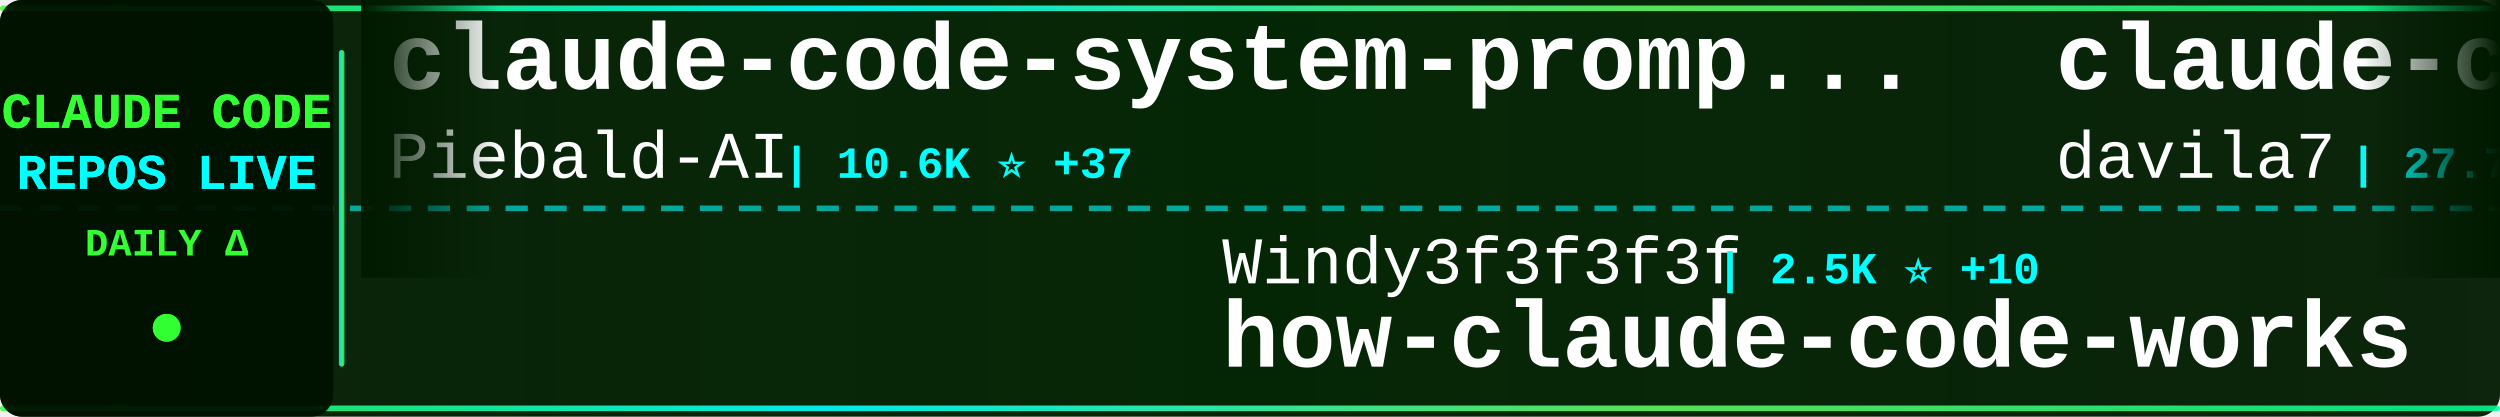
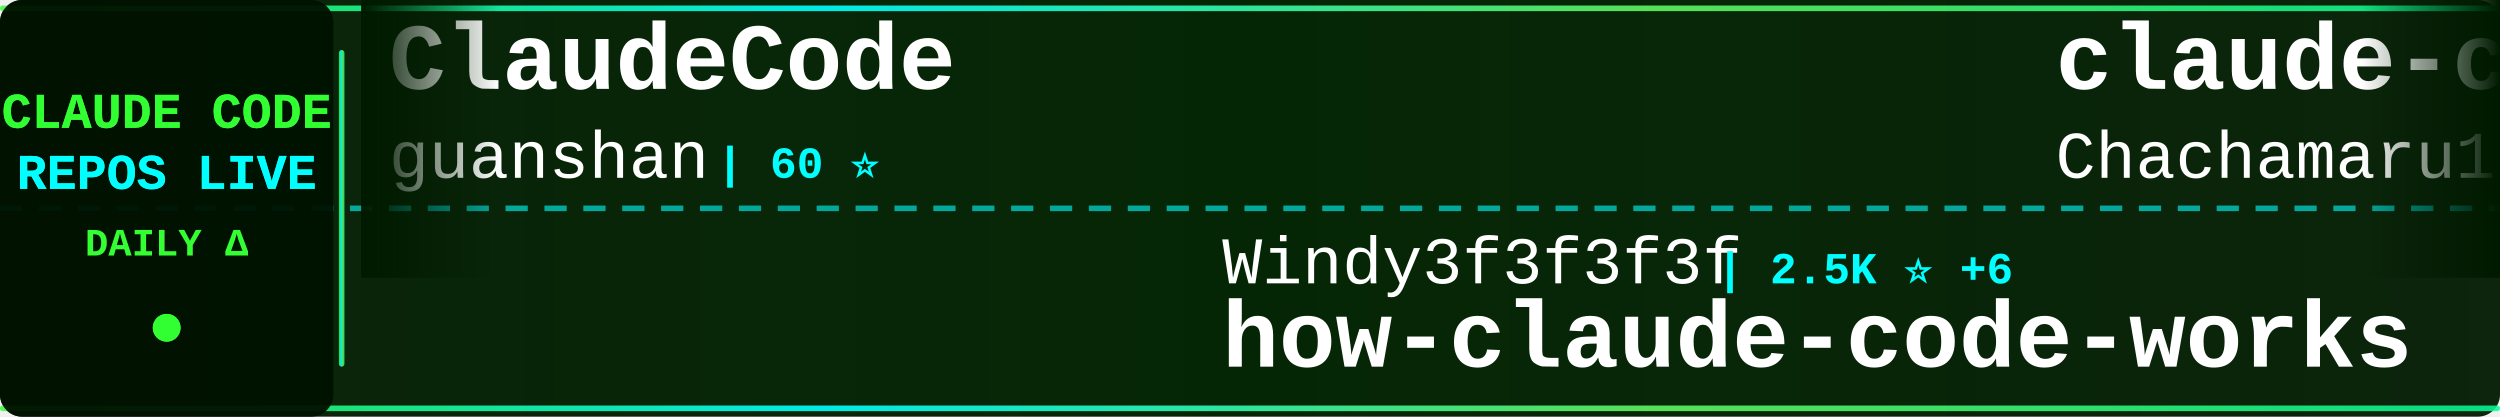
<svg xmlns="http://www.w3.org/2000/svg" width="900" height="150">
  <defs>
    <linearGradient id="tickerBg" x1="0%" y1="0%" x2="100%" y2="0%">
      <stop offset="0%" style="stop-color:#001a00;stop-opacity:0.95" />
      <stop offset="50%" style="stop-color:#002200;stop-opacity:0.98" />
      <stop offset="100%" style="stop-color:#001a00;stop-opacity:0.95" />
    </linearGradient>
    <linearGradient id="borderGrad" x1="0%" y1="0%" x2="100%" y2="0%">
      <stop offset="0%" style="stop-color:#33ff33;stop-opacity:0.85">
        <animate attributeName="stop-opacity" values="0.85;1;0.85" dur="2s" repeatCount="indefinite" />
      </stop>
      <stop offset="33%" style="stop-color:#00ffff;stop-opacity:0.9">
        <animate attributeName="stop-opacity" values="0.9;1;0.9" dur="2.2s" repeatCount="indefinite" />
      </stop>
      <stop offset="66%" style="stop-color:#66ff66;stop-opacity:0.85">
        <animate attributeName="stop-opacity" values="0.85;1;0.85" dur="1.8s" repeatCount="indefinite" />
      </stop>
      <stop offset="100%" style="stop-color:#00ff99;stop-opacity:0.85">
        <animate attributeName="stop-opacity" values="0.85;1;0.85" dur="2s" repeatCount="indefinite" />
      </stop>
    </linearGradient>
    <filter id="textGlow">
      <feGaussianBlur stdDeviation="0.1" result="coloredBlur" />
      <feMerge>
        <feMergeNode in="coloredBlur" />
        <feMergeNode in="SourceGraphic" />
      </feMerge>
    </filter>
    <filter id="metricGlow">
      <feGaussianBlur stdDeviation="0.2" result="coloredBlur" />
      <feMerge>
        <feMergeNode in="coloredBlur" />
        <feMergeNode in="SourceGraphic" />
      </feMerge>
    </filter>
    <linearGradient id="leftFade" x1="0%" y1="0%" x2="100%" y2="0%">
      <stop offset="0%" style="stop-color:#001a00;stop-opacity:1" />
      <stop offset="100%" style="stop-color:#001a00;stop-opacity:0" />
    </linearGradient>
    <linearGradient id="rightFade" x1="0%" y1="0%" x2="100%" y2="0%">
      <stop offset="0%" style="stop-color:#001a00;stop-opacity:0" />
      <stop offset="100%" style="stop-color:#001a00;stop-opacity:1" />
    </linearGradient>
  </defs>
  <rect width="900" height="150" fill="url(#tickerBg)" rx="8" />
  <rect x="0" y="2" width="900" height="2" fill="url(#borderGrad)" rx="1" />
  <rect x="0" y="146" width="900" height="2" fill="url(#borderGrad)" rx="1" />
  <line x1="0" y1="75" x2="900" y2="75" stroke="#00ffff" stroke-width="2" stroke-dasharray="8 6" opacity="0.6" />
  <rect x="0" y="0" width="120" height="150" fill="#001100" opacity="0.95" rx="8" />
  <text x="60" y="46" font-family="'Courier New', monospace" font-size="18" font-weight="bold" fill="#33ff33" text-anchor="middle" filter="url(#textGlow)">
    CLAUDE CODE
  </text>
  <text x="60" y="68" font-family="'Courier New', monospace" font-size="18" font-weight="bold" fill="#00ffff" text-anchor="middle" filter="url(#textGlow)">
    REPOS LIVE
  </text>
  <text x="60" y="92" font-family="'Courier New', monospace" font-size="14" font-weight="bold" fill="#33ff33" text-anchor="middle">
    DAILY Δ
  </text>
  <circle cx="60" cy="118" r="5" fill="#33ff33" filter="url(#metricGlow)">
    <animate attributeName="r" values="4;6;4" dur="1.5s" repeatCount="indefinite" />
    <animate attributeName="opacity" values="0.6;1;0.6" dur="1.5s" repeatCount="indefinite" />
  </circle>
  <rect x="122" y="18" width="2" height="114" fill="url(#borderGrad)" rx="1" />
  <clipPath id="tickerClip">
    <rect x="130" y="0" width="770" height="150" />
  </clipPath>
  <g clip-path="url(#tickerClip)">
    <g id="tickerItems">
      <animateTransform attributeName="transform" attributeType="XML" type="translate" from="0 0" to="-3000 0" dur="54s" repeatCount="indefinite" />
      <g transform="translate(0, 0)">
-         <text x="140" y="32" font-family="'Courier New', monospace" font-size="34" font-weight="bold" fill="#ffffff">claude-code-system-promp...</text>
-         <text x="140" y="64" font-family="'Courier New', monospace" font-size="24" font-weight="normal" fill="#ffffff" opacity="1.0">Piebald-AI</text>
-         <text x="282" y="64" font-family="'Courier New', monospace" font-size="16" font-weight="bold" fill="#00ffff"> | 10.6K ⭐ +37</text>
+         <text x="140" y="32" font-family="'Courier New', monospace" font-size="34" font-weight="bold" fill="#ffffff">ClaudeCode</text>
+         <text x="140" y="64" font-family="'Courier New', monospace" font-size="24" font-weight="normal" fill="#ffffff" opacity="1.0">guanshan</text>
+         <text x="258" y="64" font-family="'Courier New', monospace" font-size="16" font-weight="bold" fill="#00ffff"> | 60 ⭐</text>
      </g>
      <g transform="translate(300, 0)">
        <text x="140" y="102" font-family="'Courier New', monospace" font-size="24" font-weight="normal" fill="#ffffff" opacity="1.0">Windy3f3f3f3f</text>
-         <text x="318" y="102" font-family="'Courier New', monospace" font-size="16" font-weight="bold" fill="#00ffff"> | 2.5K ⭐ +10</text>
+         <text x="318" y="102" font-family="'Courier New', monospace" font-size="16" font-weight="bold" fill="#00ffff"> | 2.5K ⭐ +6</text>
        <text x="140" y="132" font-family="'Courier New', monospace" font-size="34" font-weight="bold" fill="#ffffff">how-claude-code-works</text>
      </g>
      <g transform="translate(600, 0)">
-         <text x="140" y="32" font-family="'Courier New', monospace" font-size="34" font-weight="bold" fill="#ffffff">claude-code-templates</text>
-         <text x="140" y="64" font-family="'Courier New', monospace" font-size="24" font-weight="normal" fill="#ffffff" opacity="1.0">davila7</text>
-         <text x="246" y="64" font-family="'Courier New', monospace" font-size="16" font-weight="bold" fill="#00ffff"> | 27.7K ⭐ +29</text>
+         <text x="140" y="32" font-family="'Courier New', monospace" font-size="34" font-weight="bold" fill="#ffffff">claude-code-harness</text>
+         <text x="140" y="64" font-family="'Courier New', monospace" font-size="24" font-weight="normal" fill="#ffffff" opacity="1.0">Chachamaru127</text>
+         <text x="318" y="64" font-family="'Courier New', monospace" font-size="16" font-weight="bold" fill="#00ffff"> | 2.2K ⭐ +95</text>
      </g>
      <g transform="translate(900, 0)">
-         <text x="140" y="102" font-family="'Courier New', monospace" font-size="24" font-weight="normal" fill="#ffffff" opacity="1.0">alejandrobalderas</text>
-         <text x="366" y="102" font-family="'Courier New', monospace" font-size="16" font-weight="bold" fill="#00ffff"> | 2.2K ⭐ +9</text>
-         <text x="140" y="132" font-family="'Courier New', monospace" font-size="34" font-weight="bold" fill="#ffffff">claude-code-from-source</text>
+         <text x="140" y="102" font-family="'Courier New', monospace" font-size="24" font-weight="normal" fill="#ffffff" opacity="1.0">VoltAgent</text>
+         <text x="270" y="102" font-family="'Courier New', monospace" font-size="16" font-weight="bold" fill="#00ffff"> | 20.8K ⭐ +71</text>
+         <text x="140" y="132" font-family="'Courier New', monospace" font-size="34" font-weight="bold" fill="#ffffff">awesome-claude-code-suba...</text>
      </g>
      <g transform="translate(1200, 0)">
-         <text x="140" y="32" font-family="'Courier New', monospace" font-size="34" font-weight="bold" fill="#ffffff">Claude-Code-Source-Study</text>
-         <text x="140" y="64" font-family="'Courier New', monospace" font-size="24" font-weight="normal" fill="#ffffff" opacity="1.0">luyao618</text>
-         <text x="258" y="64" font-family="'Courier New', monospace" font-size="16" font-weight="bold" fill="#00ffff"> | 1.5K ⭐ +3</text>
+         <text x="140" y="32" font-family="'Courier New', monospace" font-size="34" font-weight="bold" fill="#ffffff">claude-plugins-official</text>
+         <text x="140" y="64" font-family="'Courier New', monospace" font-size="24" font-weight="normal" fill="#ffffff" opacity="1.0">anthropics</text>
+         <text x="282" y="64" font-family="'Courier New', monospace" font-size="16" font-weight="bold" fill="#00ffff"> | 28.6K ⭐ +214</text>
      </g>
      <g transform="translate(1500, 0)">
+         <text x="140" y="102" font-family="'Courier New', monospace" font-size="24" font-weight="normal" fill="#ffffff" opacity="1.0">multica-ai</text>
+         <text x="282" y="102" font-family="'Courier New', monospace" font-size="16" font-weight="bold" fill="#00ffff"> | 161.4K ⭐ +1.2K</text>
+         <text x="140" y="132" font-family="'Courier New', monospace" font-size="34" font-weight="bold" fill="#ffffff">andrej-karpathy-skills</text>
+       </g>
+       <g transform="translate(1800, 0)">
+         <text x="140" y="32" font-family="'Courier New', monospace" font-size="34" font-weight="bold" fill="#ffffff">claude-code-system-promp...</text>
+         <text x="140" y="64" font-family="'Courier New', monospace" font-size="24" font-weight="normal" fill="#ffffff" opacity="1.0">Piebald-AI</text>
+         <text x="282" y="64" font-family="'Courier New', monospace" font-size="16" font-weight="bold" fill="#00ffff"> | 10.6K ⭐ +42</text>
+       </g>
+       <g transform="translate(2100, 0)">
+         <text x="140" y="102" font-family="'Courier New', monospace" font-size="24" font-weight="normal" fill="#ffffff" opacity="1.0">oboard</text>
+         <text x="234" y="102" font-family="'Courier New', monospace" font-size="16" font-weight="bold" fill="#00ffff"> | 3.2K ⭐ +5</text>
+         <text x="140" y="132" font-family="'Courier New', monospace" font-size="34" font-weight="bold" fill="#ffffff">claude-code-rev</text>
+       </g>
+       <g transform="translate(2400, 0)">
+         <text x="140" y="32" font-family="'Courier New', monospace" font-size="34" font-weight="bold" fill="#ffffff">free-claude-code</text>
+         <text x="140" y="64" font-family="'Courier New', monospace" font-size="24" font-weight="normal" fill="#ffffff" opacity="1.0">Alishahryar1</text>
+         <text x="306" y="64" font-family="'Courier New', monospace" font-size="16" font-weight="bold" fill="#00ffff"> | 30.8K ⭐ +294</text>
+       </g>
+       <g transform="translate(2700, 0)">
        <text x="140" y="102" font-family="'Courier New', monospace" font-size="24" font-weight="normal" fill="#ffffff" opacity="1.0">liuup</text>
-         <text x="222" y="102" font-family="'Courier New', monospace" font-size="16" font-weight="bold" fill="#00ffff"> | 2.8K ⭐ +29</text>
+         <text x="222" y="102" font-family="'Courier New', monospace" font-size="16" font-weight="bold" fill="#00ffff"> | 2.8K ⭐ +21</text>
        <text x="140" y="132" font-family="'Courier New', monospace" font-size="34" font-weight="bold" fill="#ffffff">claude-code-analysis</text>
      </g>
-       <g transform="translate(1800, 0)">
-         <text x="140" y="32" font-family="'Courier New', monospace" font-size="34" font-weight="bold" fill="#ffffff">learn-claude-code</text>
-         <text x="140" y="64" font-family="'Courier New', monospace" font-size="24" font-weight="normal" fill="#ffffff" opacity="1.0">shareAI-lab</text>
-         <text x="294" y="64" font-family="'Courier New', monospace" font-size="16" font-weight="bold" fill="#00ffff"> | 63.5K ⭐ +284</text>
-       </g>
-       <g transform="translate(2100, 0)">
-         <text x="140" y="102" font-family="'Courier New', monospace" font-size="24" font-weight="normal" fill="#ffffff" opacity="1.0">Donchitos</text>
-         <text x="270" y="102" font-family="'Courier New', monospace" font-size="16" font-weight="bold" fill="#00ffff"> | 20.3K ⭐ +71</text>
-         <text x="140" y="132" font-family="'Courier New', monospace" font-size="34" font-weight="bold" fill="#ffffff">Claude-Code-Game-Studios</text>
-       </g>
-       <g transform="translate(2400, 0)">
-         <text x="140" y="32" font-family="'Courier New', monospace" font-size="34" font-weight="bold" fill="#ffffff">my-claude-code-setup</text>
-         <text x="140" y="64" font-family="'Courier New', monospace" font-size="24" font-weight="normal" fill="#ffffff" opacity="1.0">centminmod</text>
-         <text x="282" y="64" font-family="'Courier New', monospace" font-size="16" font-weight="bold" fill="#00ffff"> | 2.4K ⭐ +2</text>
-       </g>
-       <g transform="translate(2700, 0)">
-         <text x="140" y="102" font-family="'Courier New', monospace" font-size="24" font-weight="normal" fill="#ffffff" opacity="1.0">edmund-io</text>
-         <text x="270" y="102" font-family="'Courier New', monospace" font-size="16" font-weight="bold" fill="#00ffff"> | 1.4K ⭐ +2</text>
-         <text x="140" y="132" font-family="'Courier New', monospace" font-size="34" font-weight="bold" fill="#ffffff">edmunds-claude-code</text>
-       </g>
      <g transform="translate(3000, 0)">
-         <text x="140" y="32" font-family="'Courier New', monospace" font-size="34" font-weight="bold" fill="#ffffff">claude-code-system-promp...</text>
-         <text x="140" y="64" font-family="'Courier New', monospace" font-size="24" font-weight="normal" fill="#ffffff" opacity="1.0">Piebald-AI</text>
-         <text x="282" y="64" font-family="'Courier New', monospace" font-size="16" font-weight="bold" fill="#00ffff"> | 10.6K ⭐ +37</text>
+         <text x="140" y="32" font-family="'Courier New', monospace" font-size="34" font-weight="bold" fill="#ffffff">ClaudeCode</text>
+         <text x="140" y="64" font-family="'Courier New', monospace" font-size="24" font-weight="normal" fill="#ffffff" opacity="1.0">guanshan</text>
+         <text x="258" y="64" font-family="'Courier New', monospace" font-size="16" font-weight="bold" fill="#00ffff"> | 60 ⭐</text>
      </g>
      <g transform="translate(3300, 0)">
        <text x="140" y="102" font-family="'Courier New', monospace" font-size="24" font-weight="normal" fill="#ffffff" opacity="1.0">Windy3f3f3f3f</text>
-         <text x="318" y="102" font-family="'Courier New', monospace" font-size="16" font-weight="bold" fill="#00ffff"> | 2.5K ⭐ +10</text>
+         <text x="318" y="102" font-family="'Courier New', monospace" font-size="16" font-weight="bold" fill="#00ffff"> | 2.5K ⭐ +6</text>
        <text x="140" y="132" font-family="'Courier New', monospace" font-size="34" font-weight="bold" fill="#ffffff">how-claude-code-works</text>
      </g>
      <g transform="translate(3600, 0)">
-         <text x="140" y="32" font-family="'Courier New', monospace" font-size="34" font-weight="bold" fill="#ffffff">claude-code-templates</text>
-         <text x="140" y="64" font-family="'Courier New', monospace" font-size="24" font-weight="normal" fill="#ffffff" opacity="1.0">davila7</text>
-         <text x="246" y="64" font-family="'Courier New', monospace" font-size="16" font-weight="bold" fill="#00ffff"> | 27.7K ⭐ +29</text>
+         <text x="140" y="32" font-family="'Courier New', monospace" font-size="34" font-weight="bold" fill="#ffffff">claude-code-harness</text>
+         <text x="140" y="64" font-family="'Courier New', monospace" font-size="24" font-weight="normal" fill="#ffffff" opacity="1.0">Chachamaru127</text>
+         <text x="318" y="64" font-family="'Courier New', monospace" font-size="16" font-weight="bold" fill="#00ffff"> | 2.2K ⭐ +95</text>
      </g>
      <g transform="translate(3900, 0)">
-         <text x="140" y="102" font-family="'Courier New', monospace" font-size="24" font-weight="normal" fill="#ffffff" opacity="1.0">alejandrobalderas</text>
-         <text x="366" y="102" font-family="'Courier New', monospace" font-size="16" font-weight="bold" fill="#00ffff"> | 2.2K ⭐ +9</text>
-         <text x="140" y="132" font-family="'Courier New', monospace" font-size="34" font-weight="bold" fill="#ffffff">claude-code-from-source</text>
+         <text x="140" y="102" font-family="'Courier New', monospace" font-size="24" font-weight="normal" fill="#ffffff" opacity="1.0">VoltAgent</text>
+         <text x="270" y="102" font-family="'Courier New', monospace" font-size="16" font-weight="bold" fill="#00ffff"> | 20.8K ⭐ +71</text>
+         <text x="140" y="132" font-family="'Courier New', monospace" font-size="34" font-weight="bold" fill="#ffffff">awesome-claude-code-suba...</text>
      </g>
    </g>
  </g>
  <rect x="130" y="0" width="50" height="100" fill="url(#leftFade)" />
  <rect x="850" y="0" width="50" height="100" fill="url(#rightFade)" />
</svg>
